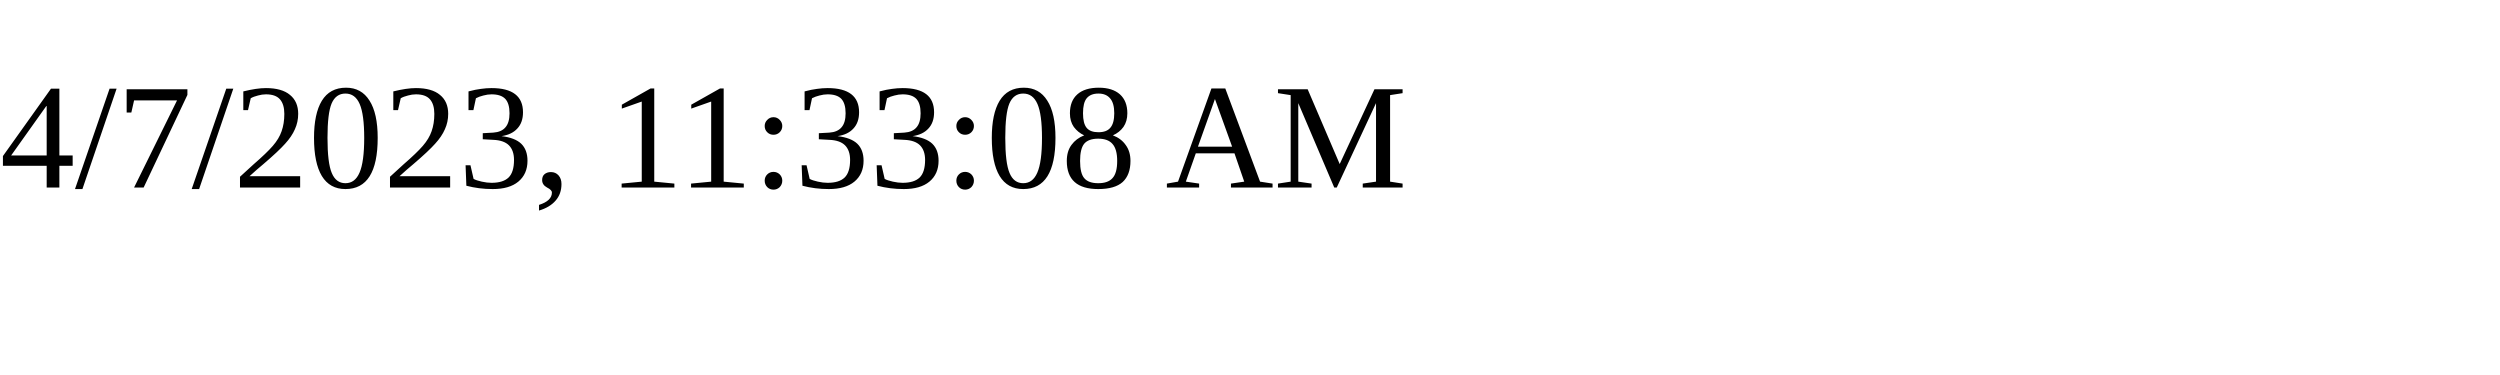
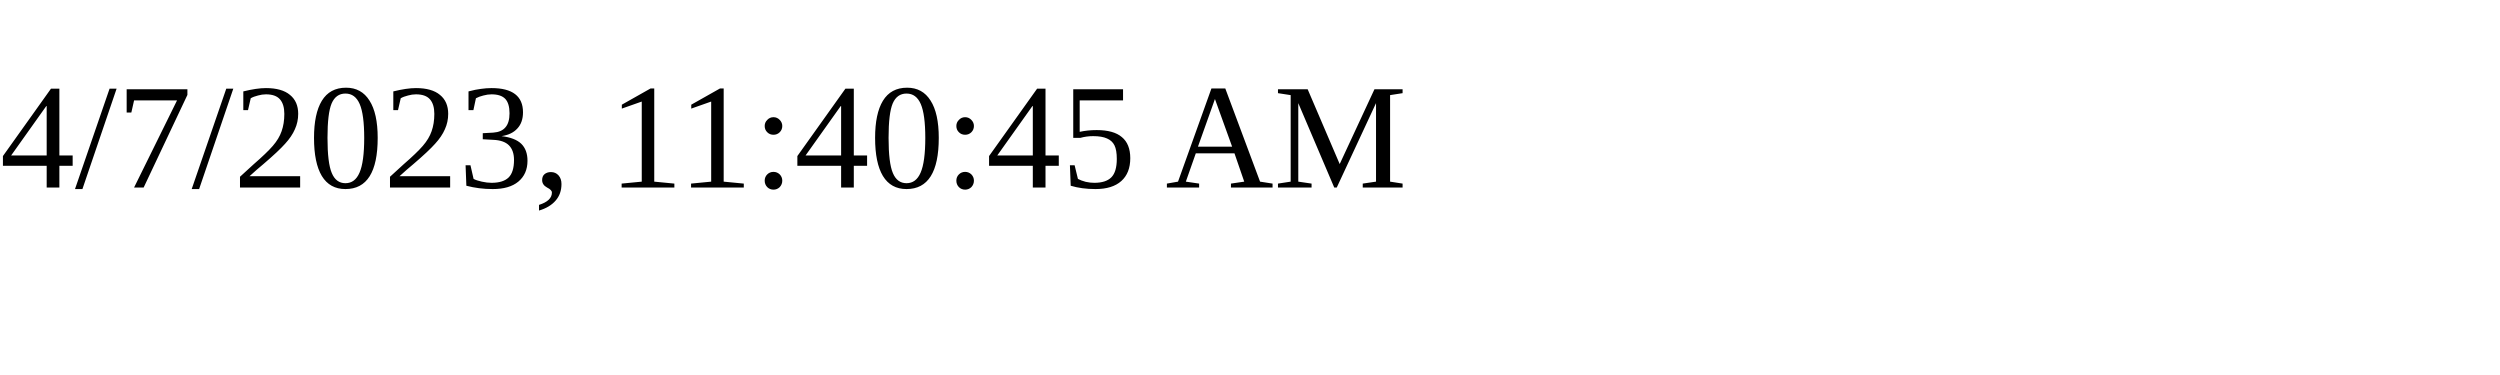
<svg xmlns="http://www.w3.org/2000/svg" height="30" width="200">
-   <text x="0" y="15">4/7/2023, 11:33:08 AM</text>
+   <text x="0" y="15">4/7/2023, 11:40:45 AM</text>
</svg>
